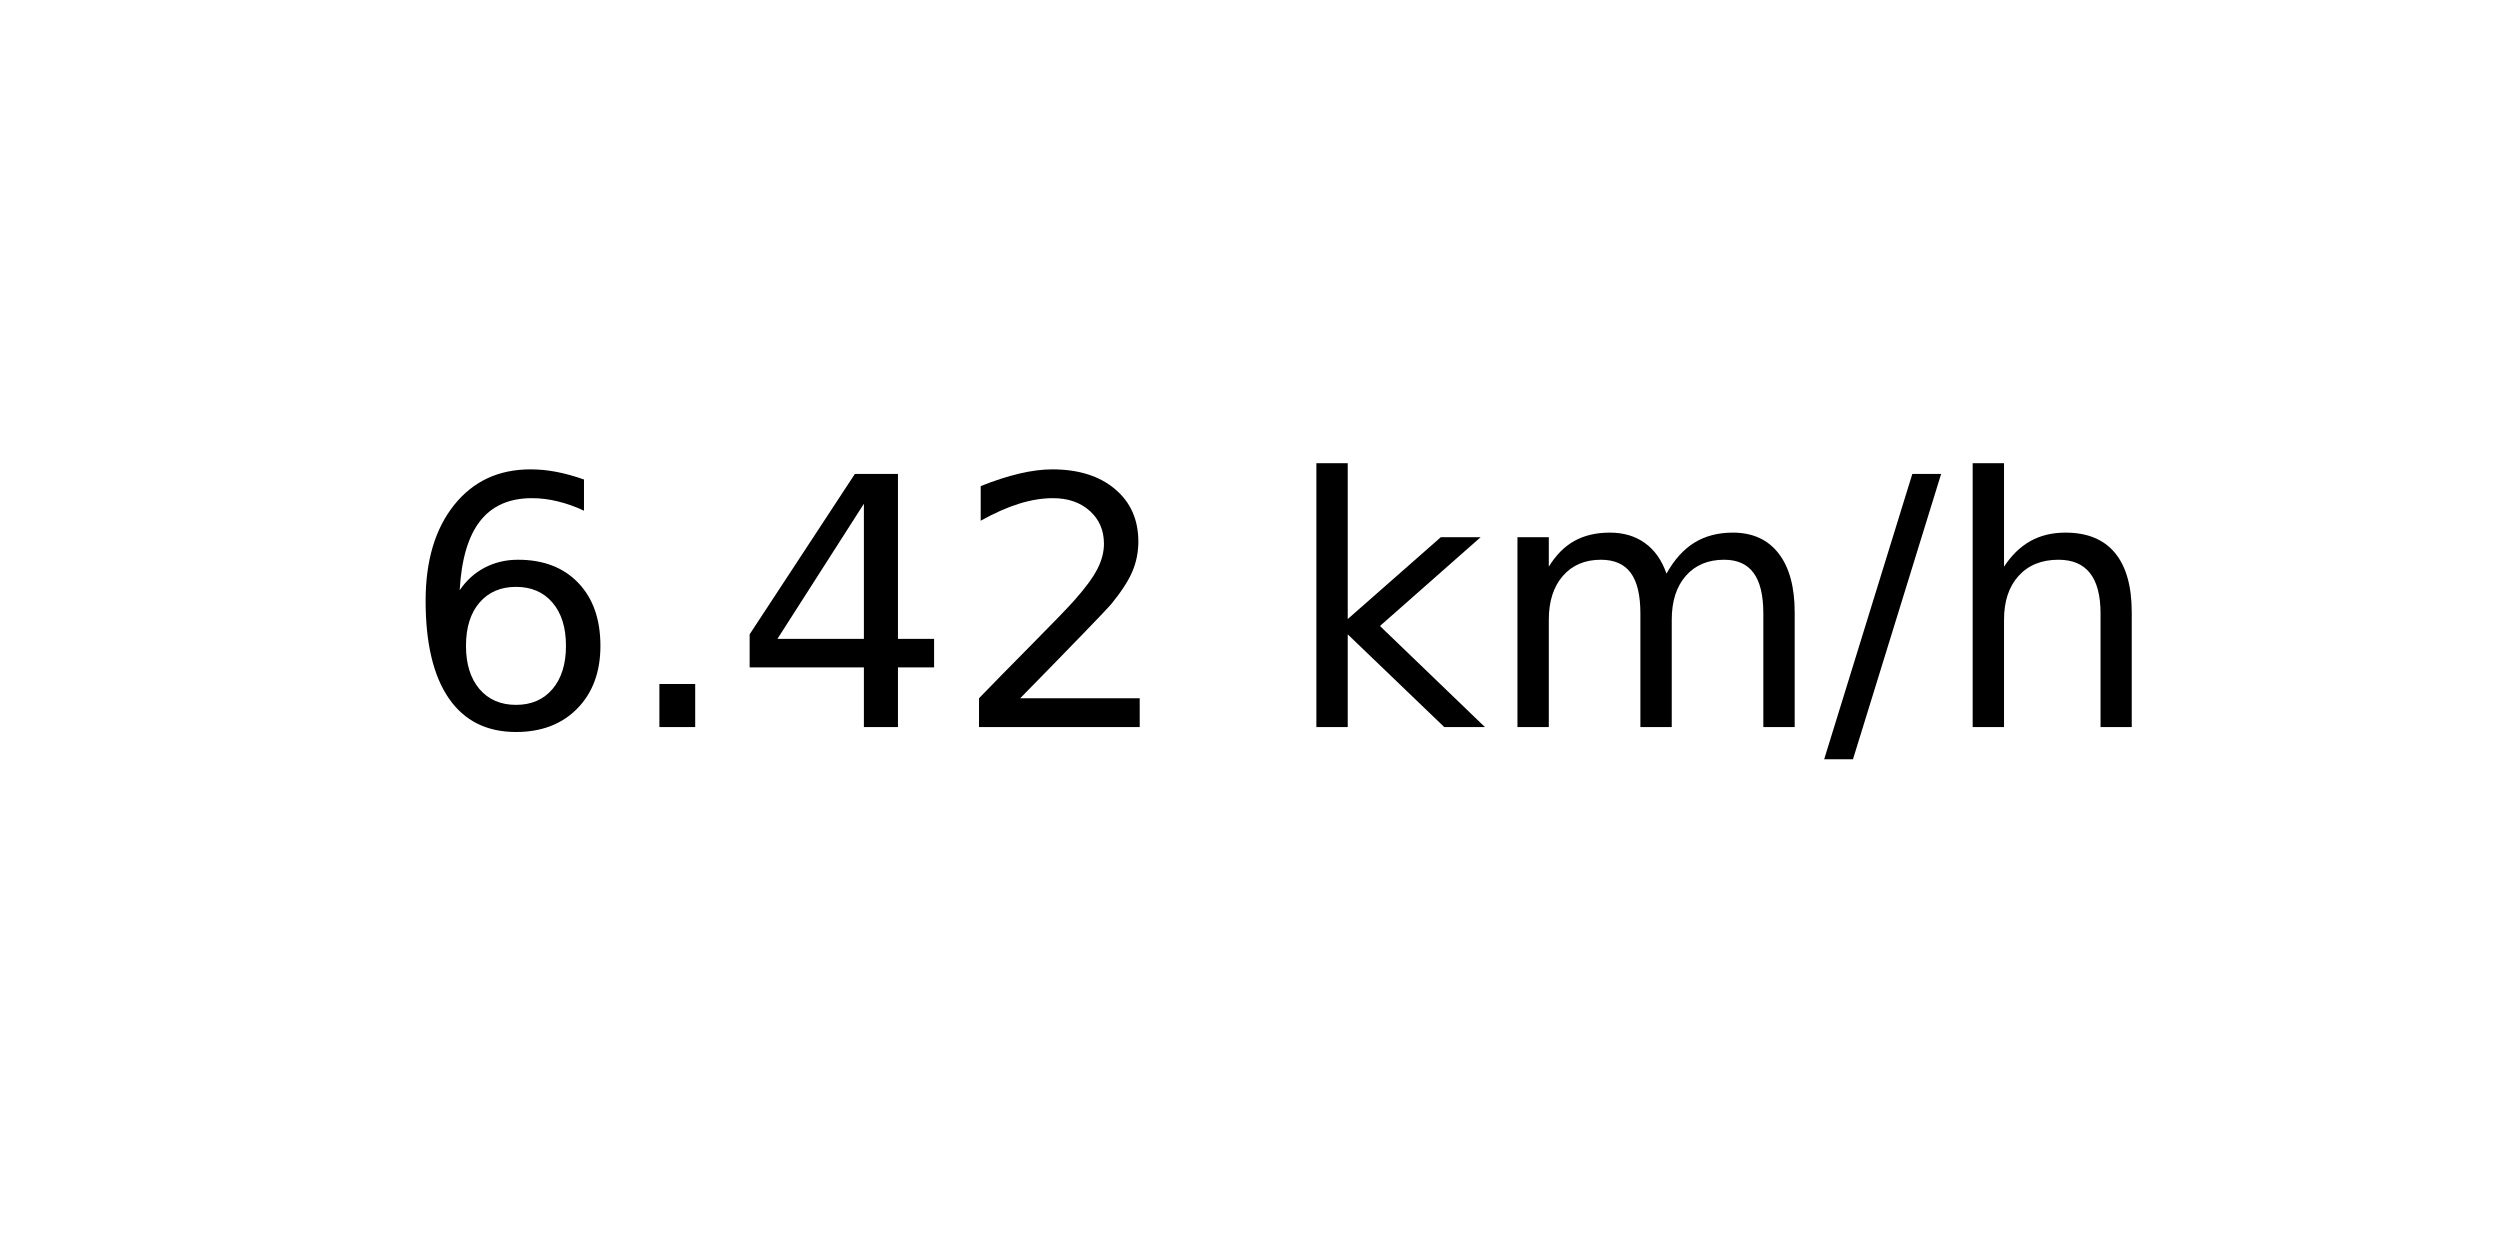
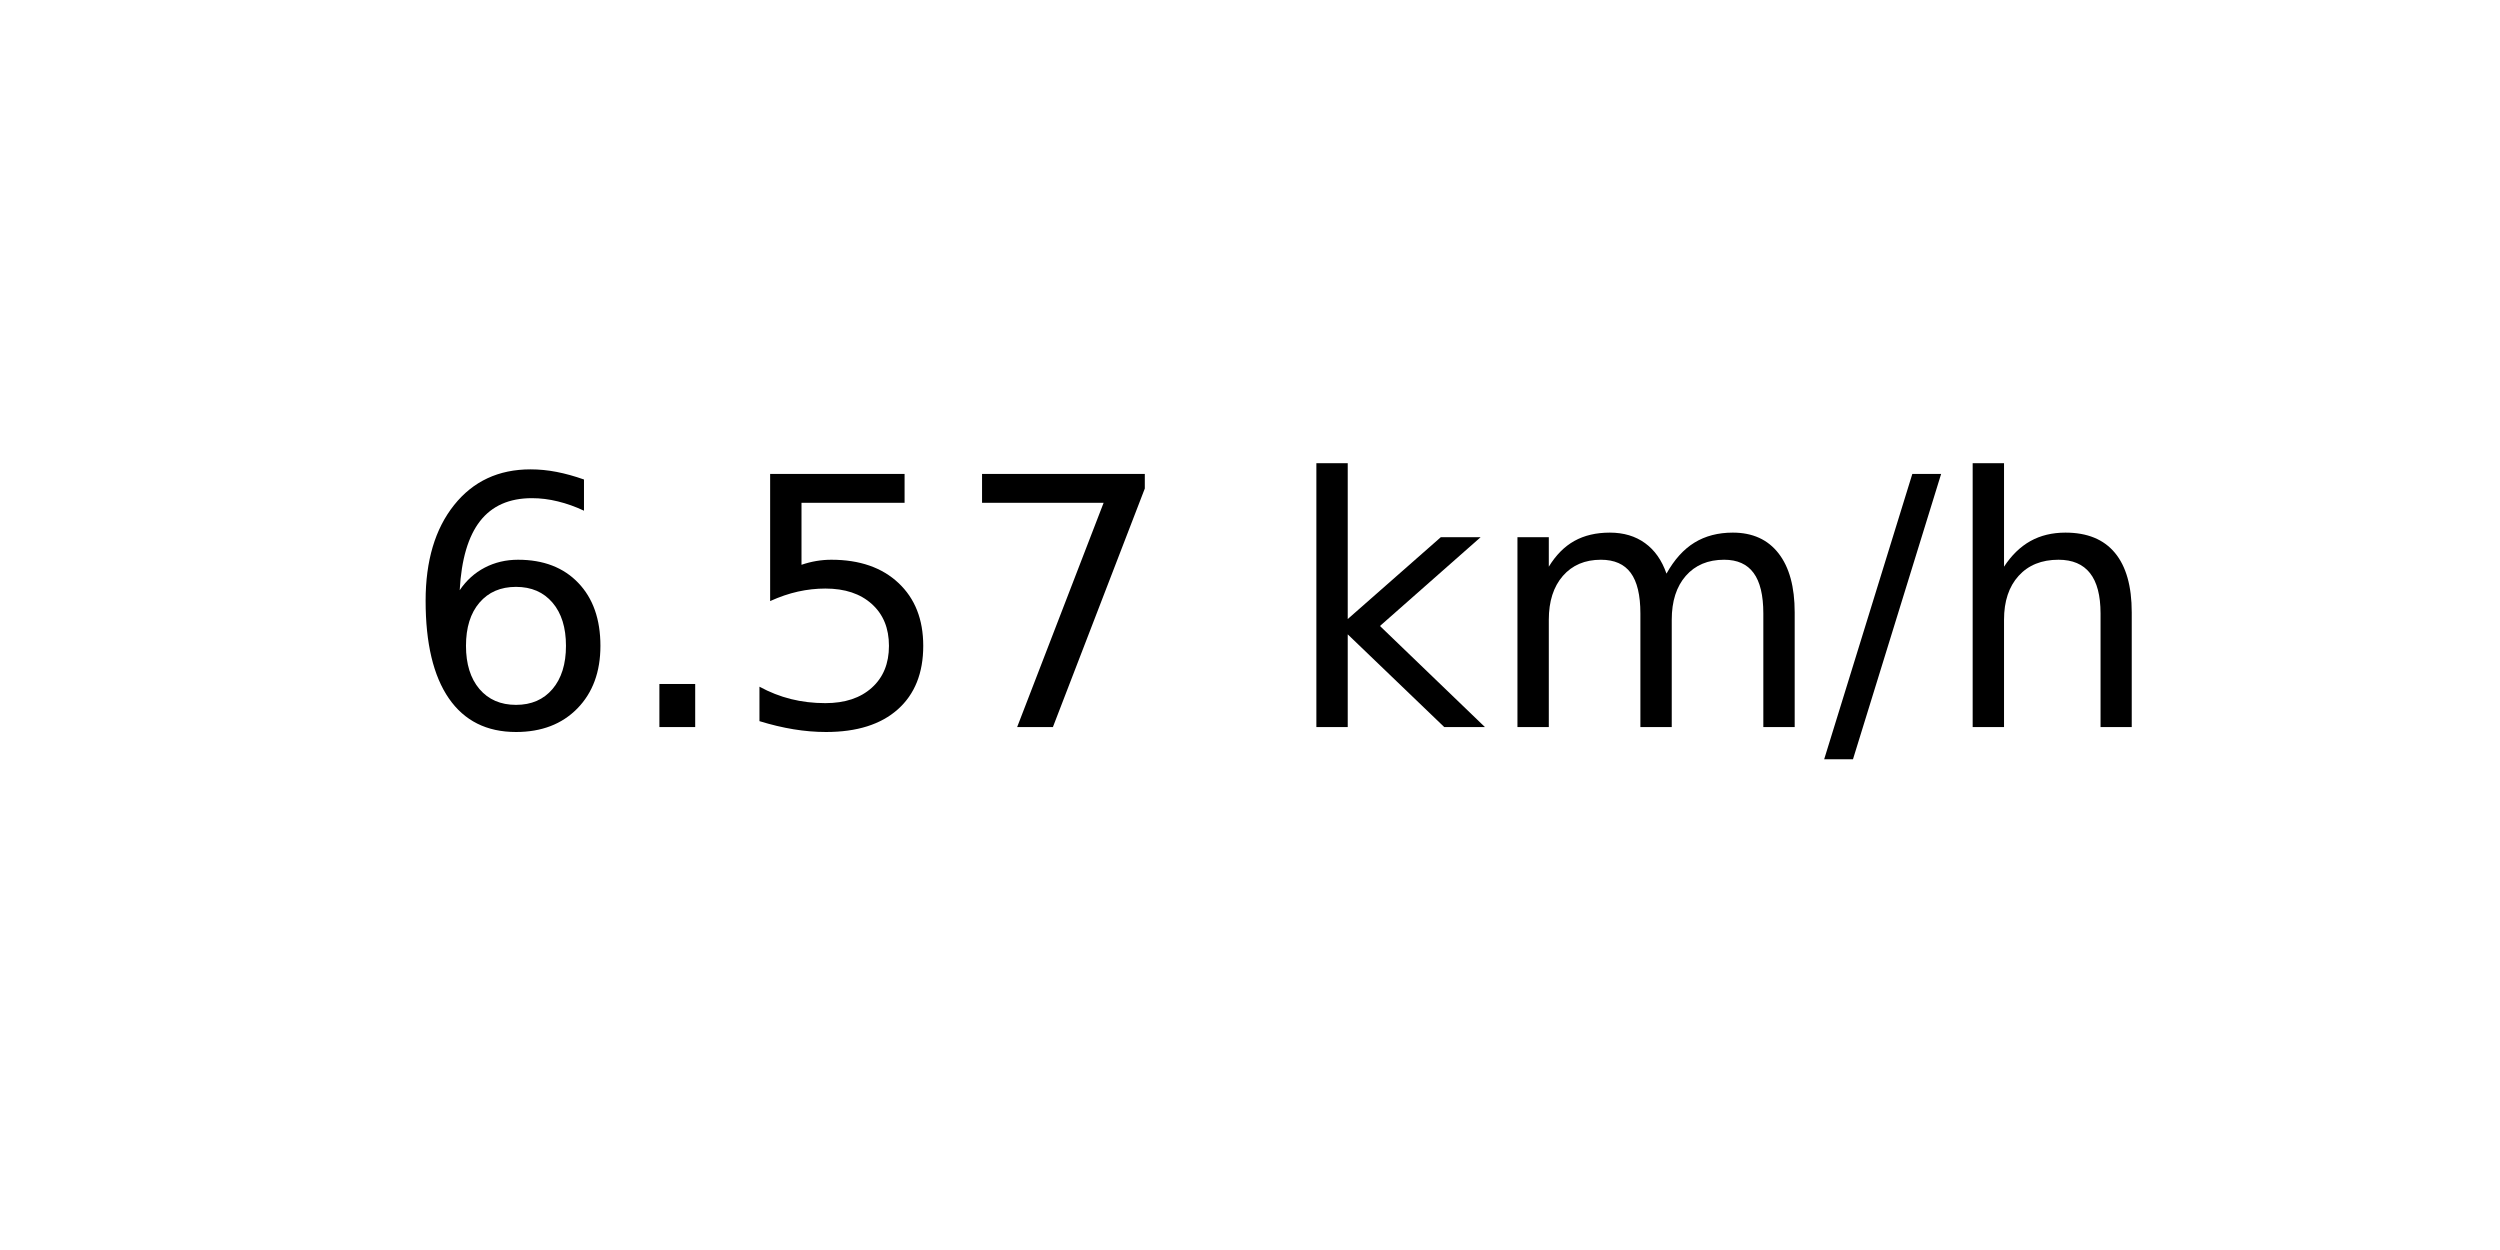
<svg xmlns="http://www.w3.org/2000/svg" xmlns:xlink="http://www.w3.org/1999/xlink" width="72pt" height="36pt" viewBox="0 0 72 36" version="1.1">
  <defs>
    <style type="text/css">*{stroke-linejoin: round; stroke-linecap: butt}</style>
  </defs>
  <g id="figure_1">
    <g id="axes_1">
      <g id="text_1">
        <g transform="translate(11.55937 20.93937) scale(0.1 -0.1)">
          <defs>
            <path id="DejaVuSans-36" d="M 2113 2584  Q 1688 2584 1439 2293  Q 1191 2003 1191 1497  Q 1191 994 1439 701  Q 1688 409 2113 409  Q 2538 409 2786 701  Q 3034 994 3034 1497  Q 3034 2003 2786 2293  Q 2538 2584 2113 2584  z M 3366 4563  L 3366 3988  Q 3128 4100 2886 4159  Q 2644 4219 2406 4219  Q 1781 4219 1451 3797  Q 1122 3375 1075 2522  Q 1259 2794 1537 2939  Q 1816 3084 2150 3084  Q 2853 3084 3261 2657  Q 3669 2231 3669 1497  Q 3669 778 3244 343  Q 2819 -91 2113 -91  Q 1303 -91 875 529  Q 447 1150 447 2328  Q 447 3434 972 4092  Q 1497 4750 2381 4750  Q 2619 4750 2861 4703  Q 3103 4656 3366 4563  z " transform="scale(0.015625)" />
            <path id="DejaVuSans-2e" d="M 684 794  L 1344 794  L 1344 0  L 684 0  L 684 794  z " transform="scale(0.015625)" />
-             <path id="DejaVuSans-34" d="M 2419 4116  L 825 1625  L 2419 1625  L 2419 4116  z M 2253 4666  L 3047 4666  L 3047 1625  L 3713 1625  L 3713 1100  L 3047 1100  L 3047 0  L 2419 0  L 2419 1100  L 313 1100  L 313 1709  L 2253 4666  z " transform="scale(0.015625)" />
-             <path id="DejaVuSans-32" d="M 1228 531  L 3431 531  L 3431 0  L 469 0  L 469 531  Q 828 903 1448 1529  Q 2069 2156 2228 2338  Q 2531 2678 2651 2914  Q 2772 3150 2772 3378  Q 2772 3750 2511 3984  Q 2250 4219 1831 4219  Q 1534 4219 1204 4116  Q 875 4013 500 3803  L 500 4441  Q 881 4594 1212 4672  Q 1544 4750 1819 4750  Q 2544 4750 2975 4387  Q 3406 4025 3406 3419  Q 3406 3131 3298 2873  Q 3191 2616 2906 2266  Q 2828 2175 2409 1742  Q 1991 1309 1228 531  z " transform="scale(0.015625)" />
+             <path id="DejaVuSans-35" d="M 691 4666  L 3169 4666  L 3169 4134  L 1269 4134  L 1269 2991  Q 1406 3038 1543 3061  Q 1681 3084 1819 3084  Q 2600 3084 3056 2656  Q 3513 2228 3513 1497  Q 3513 744 3044 326  Q 2575 -91 1722 -91  Q 1428 -91 1123 -41  Q 819 9 494 109  L 494 744  Q 775 591 1075 516  Q 1375 441 1709 441  Q 2250 441 2565 725  Q 2881 1009 2881 1497  Q 2881 1984 2565 2268  Q 2250 2553 1709 2553  Q 1456 2553 1204 2497  Q 953 2441 691 2322  L 691 4666  z " transform="scale(0.015625)" />
+             <path id="DejaVuSans-37" d="M 525 4666  L 3525 4666  L 3525 4397  L 1831 0  L 1172 0  L 2766 4134  L 525 4134  L 525 4666  z " transform="scale(0.015625)" />
            <path id="DejaVuSans-20" transform="scale(0.015625)" />
            <path id="DejaVuSans-6b" d="M 581 4863  L 1159 4863  L 1159 1991  L 2875 3500  L 3609 3500  L 1753 1863  L 3688 0  L 2938 0  L 1159 1709  L 1159 0  L 581 0  L 581 4863  z " transform="scale(0.015625)" />
            <path id="DejaVuSans-6d" d="M 3328 2828  Q 3544 3216 3844 3400  Q 4144 3584 4550 3584  Q 5097 3584 5394 3201  Q 5691 2819 5691 2113  L 5691 0  L 5113 0  L 5113 2094  Q 5113 2597 4934 2840  Q 4756 3084 4391 3084  Q 3944 3084 3684 2787  Q 3425 2491 3425 1978  L 3425 0  L 2847 0  L 2847 2094  Q 2847 2600 2669 2842  Q 2491 3084 2119 3084  Q 1678 3084 1418 2786  Q 1159 2488 1159 1978  L 1159 0  L 581 0  L 581 3500  L 1159 3500  L 1159 2956  Q 1356 3278 1631 3431  Q 1906 3584 2284 3584  Q 2666 3584 2933 3390  Q 3200 3197 3328 2828  z " transform="scale(0.015625)" />
            <path id="DejaVuSans-2f" d="M 1625 4666  L 2156 4666  L 531 -594  L 0 -594  L 1625 4666  z " transform="scale(0.015625)" />
            <path id="DejaVuSans-68" d="M 3513 2113  L 3513 0  L 2938 0  L 2938 2094  Q 2938 2591 2744 2837  Q 2550 3084 2163 3084  Q 1697 3084 1428 2787  Q 1159 2491 1159 1978  L 1159 0  L 581 0  L 581 4863  L 1159 4863  L 1159 2956  Q 1366 3272 1645 3428  Q 1925 3584 2291 3584  Q 2894 3584 3203 3211  Q 3513 2838 3513 2113  z " transform="scale(0.015625)" />
          </defs>
          <use xlink:href="#DejaVuSans-36" />
          <use xlink:href="#DejaVuSans-2e" x="63.623" />
-           <use xlink:href="#DejaVuSans-34" x="95.41" />
-           <use xlink:href="#DejaVuSans-32" x="159.033" />
+           <use xlink:href="#DejaVuSans-35" x="95.41" />
+           <use xlink:href="#DejaVuSans-37" x="159.033" />
          <use xlink:href="#DejaVuSans-20" x="222.656" />
          <use xlink:href="#DejaVuSans-6b" x="254.443" />
          <use xlink:href="#DejaVuSans-6d" x="312.354" />
          <use xlink:href="#DejaVuSans-2f" x="409.766" />
          <use xlink:href="#DejaVuSans-68" x="443.457" />
        </g>
      </g>
    </g>
  </g>
</svg>
